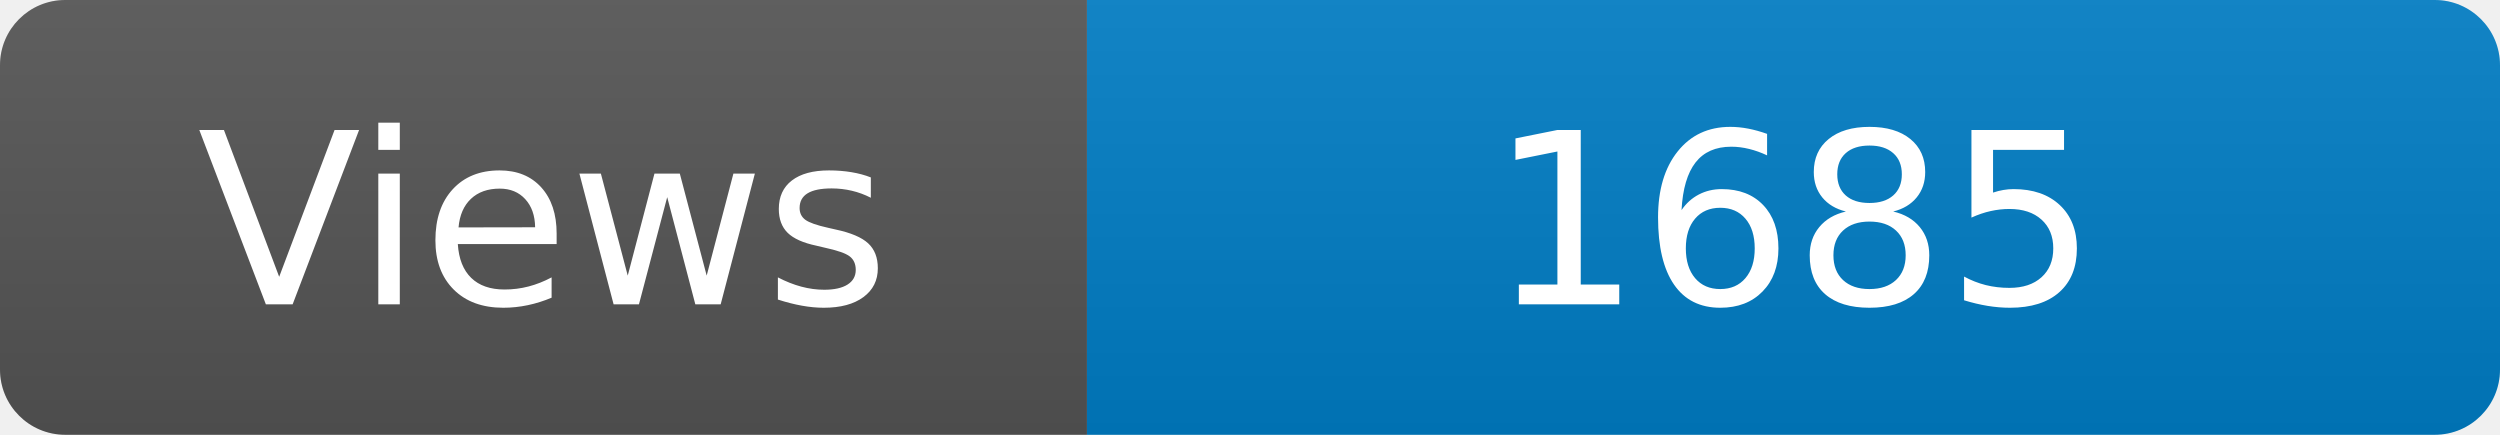
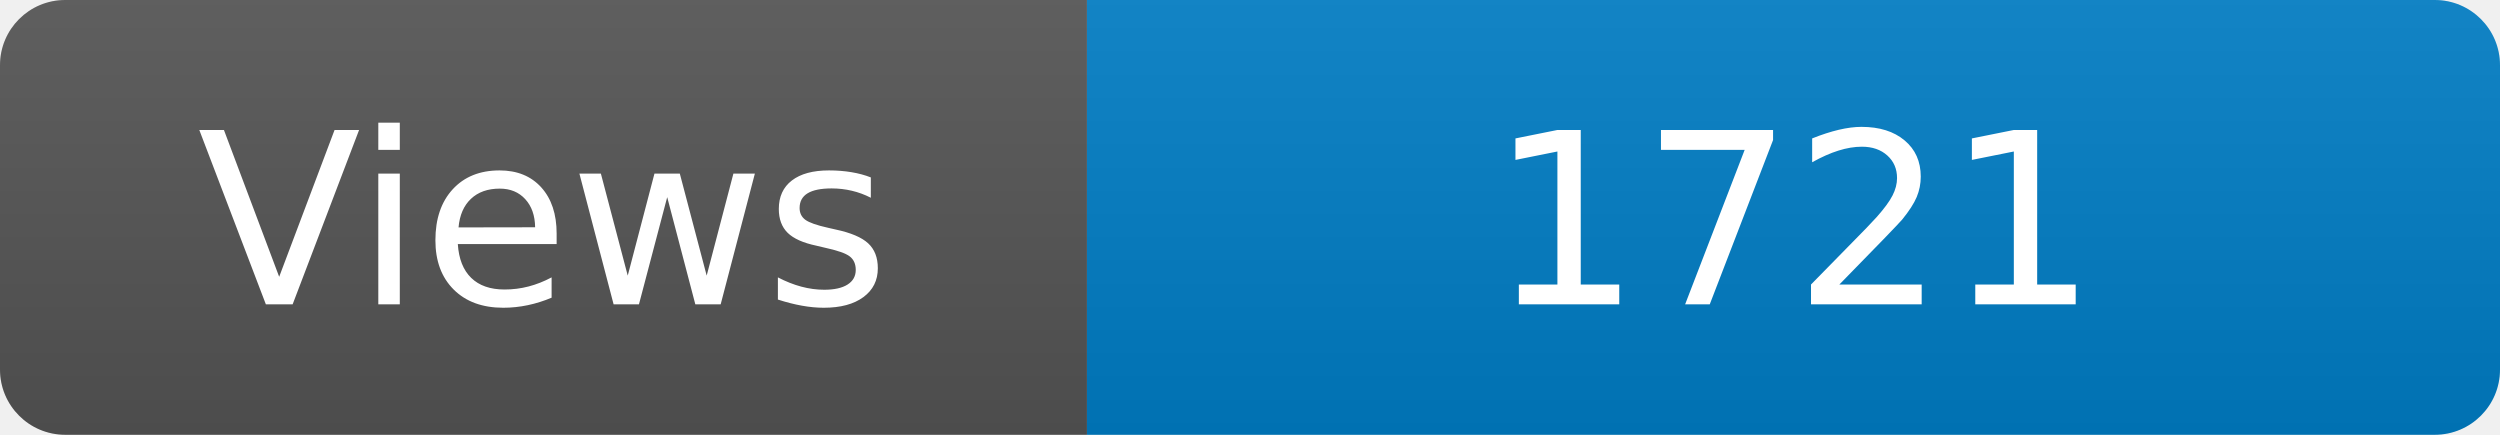
<svg xmlns="http://www.w3.org/2000/svg" width="115" height="20" role="img" aria-label="Maintained?: yes">
  <linearGradient id="s" x2="0" y2="100%">
    <stop offset="0" stop-color="#bbb" stop-opacity=".1" />
    <stop offset="1" stop-opacity=".1" />
  </linearGradient>
  <clipPath id="r">
    <rect width="115" height="20" rx="3" fill="#fff" />
  </clipPath>
  <g clip-path="url(#r)">
    <rect width="50" height="20" fill="#555" />
    <rect x="50" width="160" height="20" fill="#007ec6" />
    <rect width="115" height="20" fill="url(#s)" />
  </g>
  <g fill="#fff" text-anchor="middle" font-family="Verdana,Geneva,DejaVu Sans,sans-serif" font-size="110">
    <text x="250" y="140" transform="scale(.1)" fill="#fff">Views</text>
-     <text x="825" y="140" transform="scale(.1)" fill="#fff">1685</text>
+     <text x="825" y="140" transform="scale(.1)" fill="#fff">1721</text>
  </g>
</svg>
